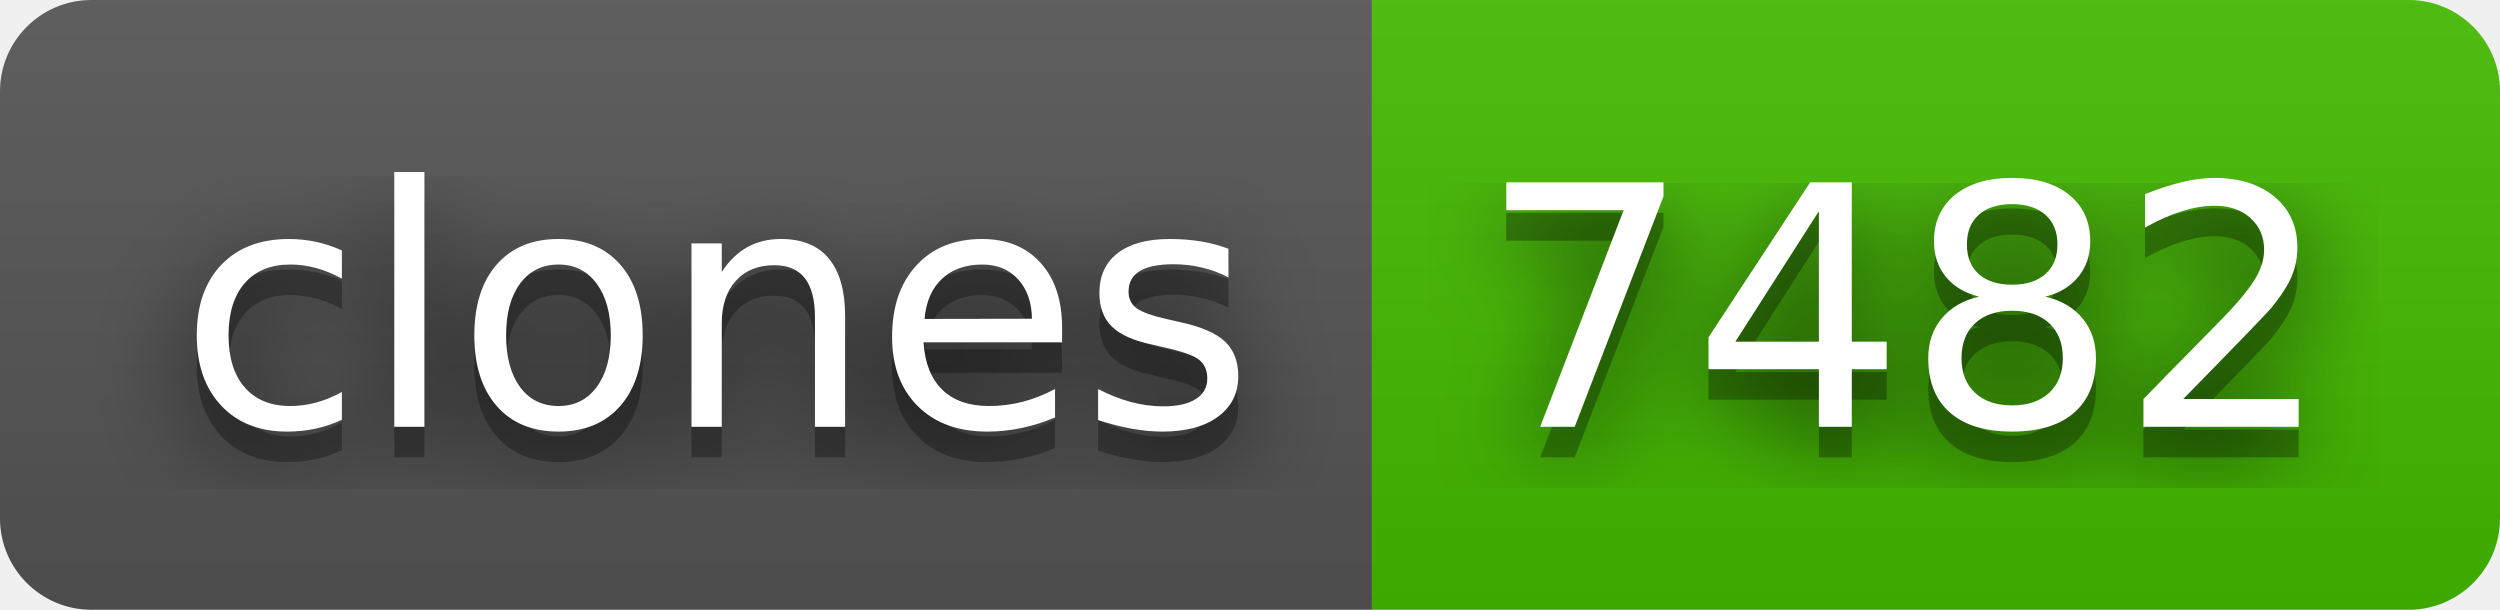
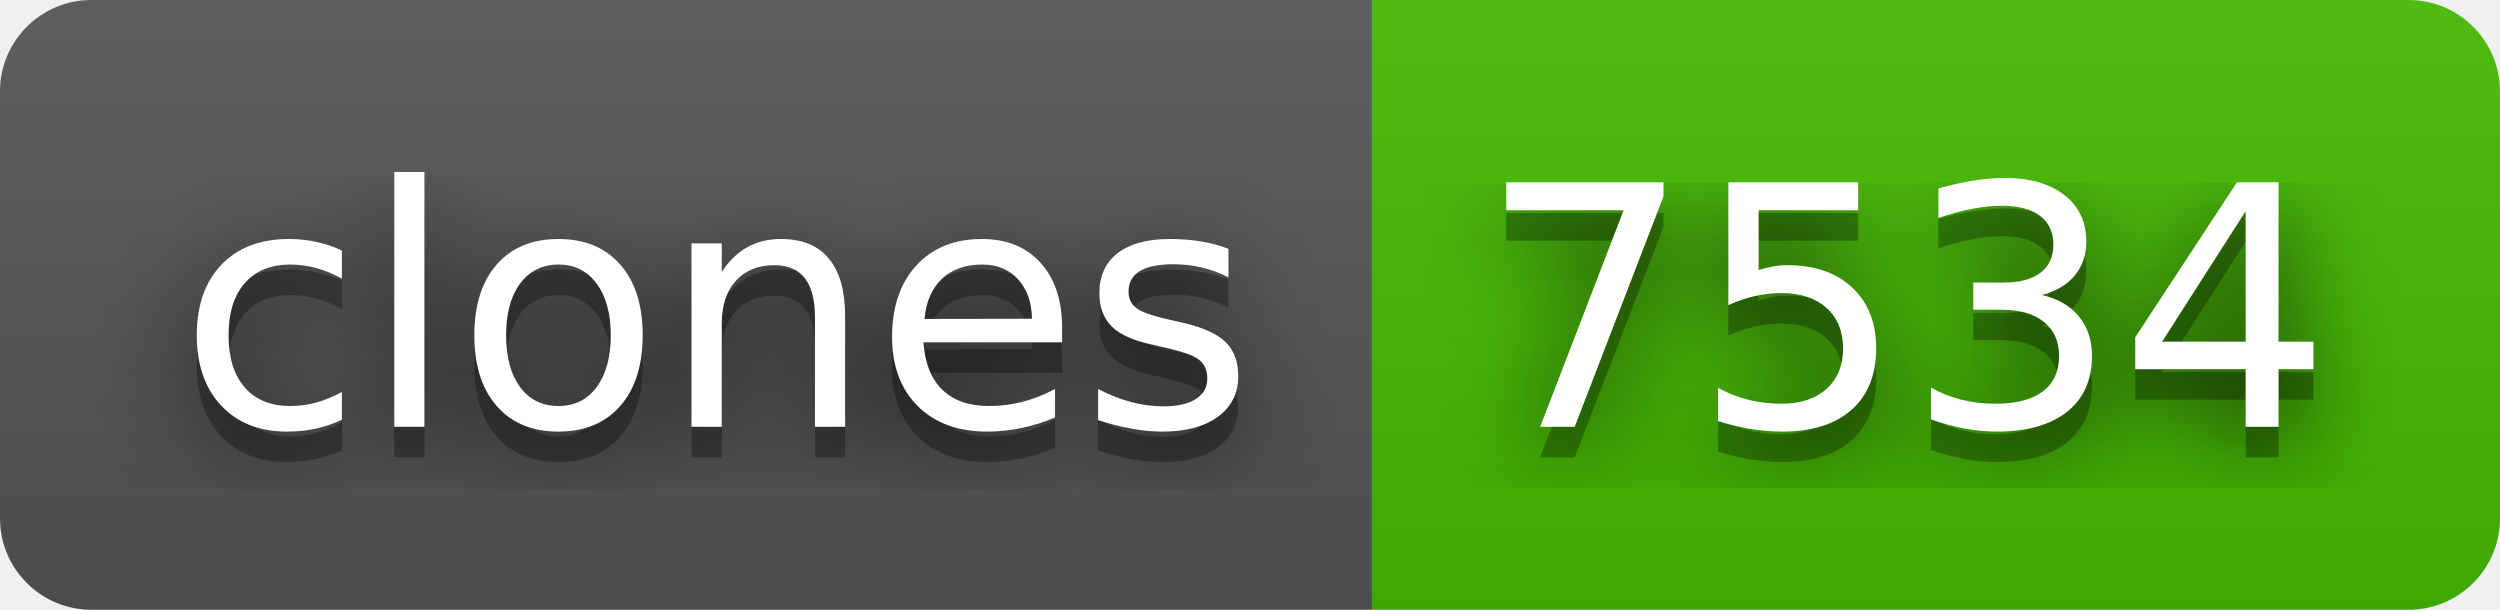
- <svg xmlns="http://www.w3.org/2000/svg" width="82" height="20" role="img" aria-label="clones: 7482">
+ <svg xmlns="http://www.w3.org/2000/svg" width="82" height="20" role="img" aria-label="clones: 7534">
  <filter id="blur">
    <feGaussianBlur stdDeviation="16" />
  </filter>
  <linearGradient id="s" x2="0" y2="100%">
    <stop offset="0" stop-color="#bbb" stop-opacity=".1" />
    <stop offset="1" stop-opacity=".1" />
  </linearGradient>
  <clipPath id="r">
    <rect width="82" height="20" rx="3" />
  </clipPath>
  <g clip-path="url(#r)">
    <rect width="45" height="20" fill="#555" />
    <rect x="45" width="37" height="20" fill="#4b0" />
    <rect width="82" height="20" fill="url(#s)" />
  </g>
  <g fill="#fff" text-anchor="middle" font-family="Verdana,Geneva,DejaVu Sans,sans-serif" text-rendering="geometricPrecision" font-size="110">
    <g transform="scale(.1)">
      <g aria-hidden="true" fill="#010101">
        <text x="235" y="150" fill-opacity=".8" filter="url(#blur)" textLength="350">clones</text>
        <text x="235" y="150" fill-opacity=".3" textLength="350">clones</text>
      </g>
      <text x="235" y="140" textLength="350">clones</text>
    </g>
    <g transform="scale(.1)">
      <g aria-hidden="true" fill="#010101">
-         <text x="625" y="150" fill-opacity=".8" filter="url(#blur)" textLength="270">7482</text>
-         <text x="625" y="150" fill-opacity=".3" textLength="270">7482</text>
+         <text x="625" y="150" fill-opacity=".8" filter="url(#blur)" textLength="270">7534</text>
+         <text x="625" y="150" fill-opacity=".3" textLength="270">7534</text>
      </g>
-       <text x="625" y="140" textLength="270">7482</text>
+       <text x="625" y="140" textLength="270">7534</text>
    </g>
  </g>
</svg>
